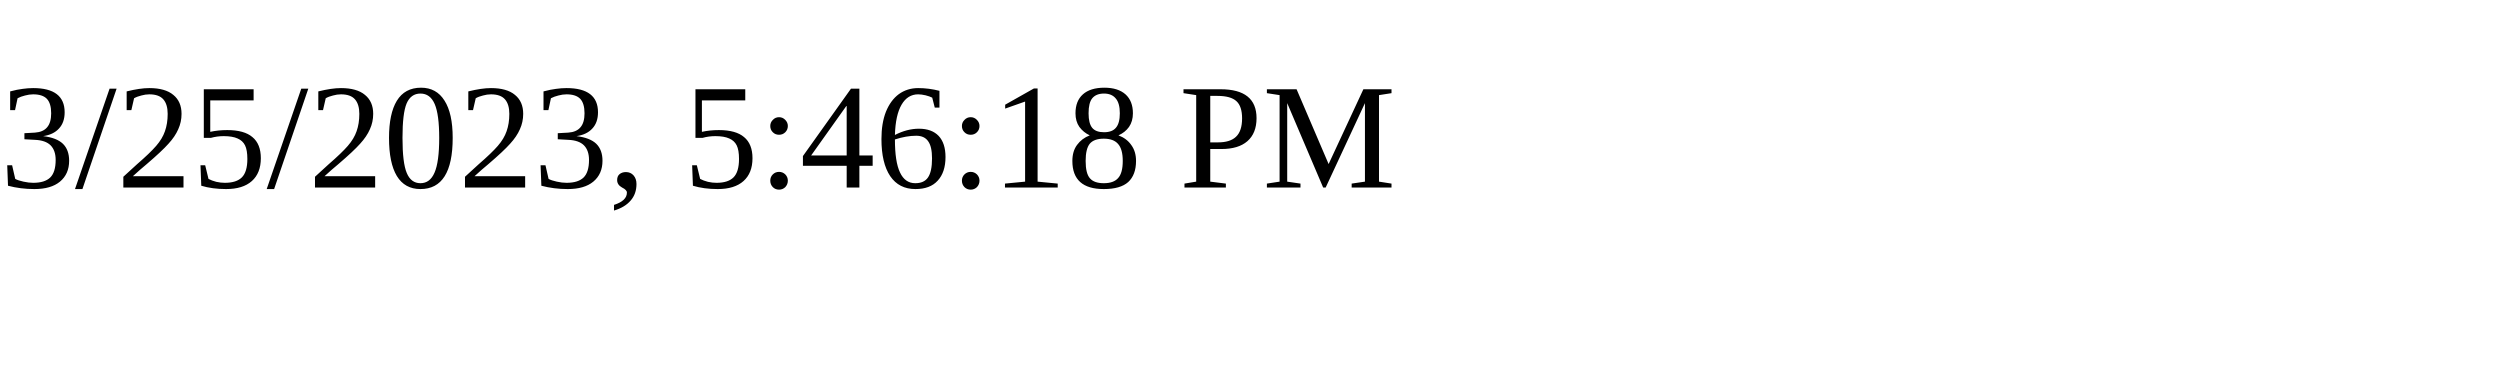
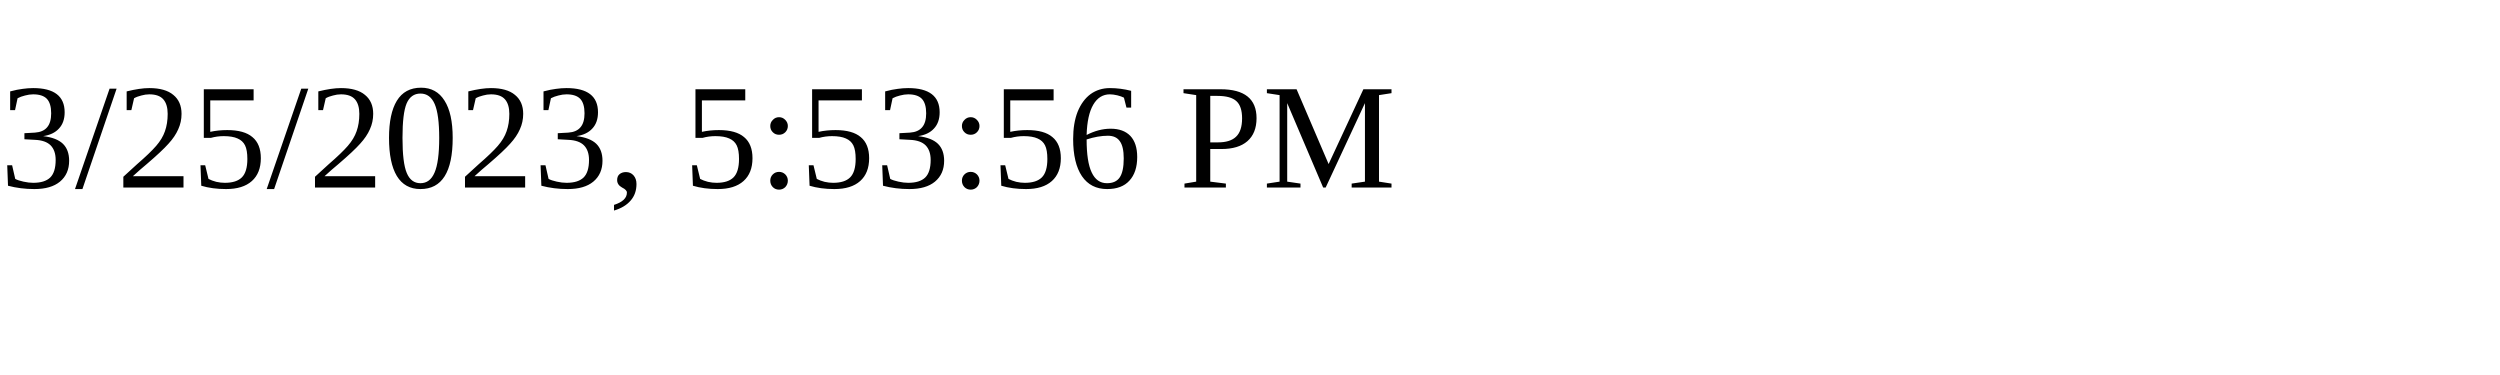
<svg xmlns="http://www.w3.org/2000/svg" height="30" width="200">
-   <text x="0" y="15">3/25/2023, 5:46:18 PM</text>
+   <text x="0" y="15">3/25/2023, 5:53:56 PM</text>
</svg>
